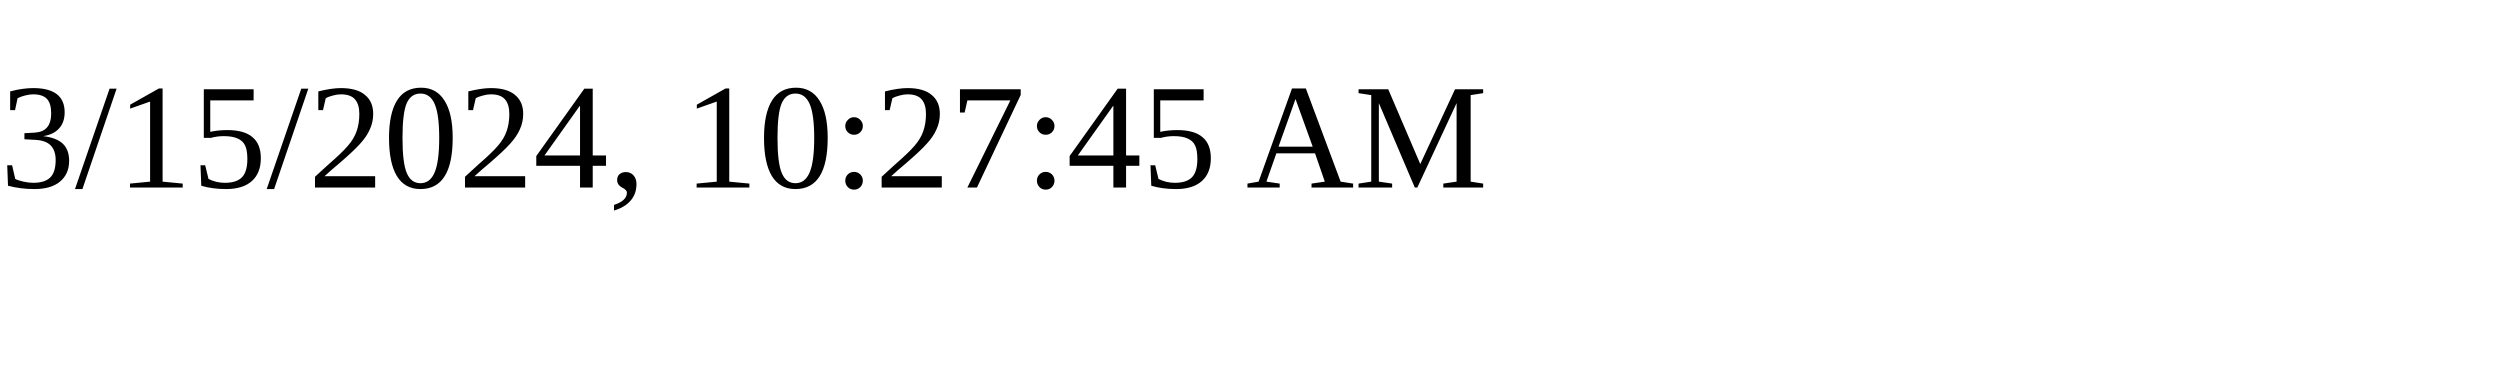
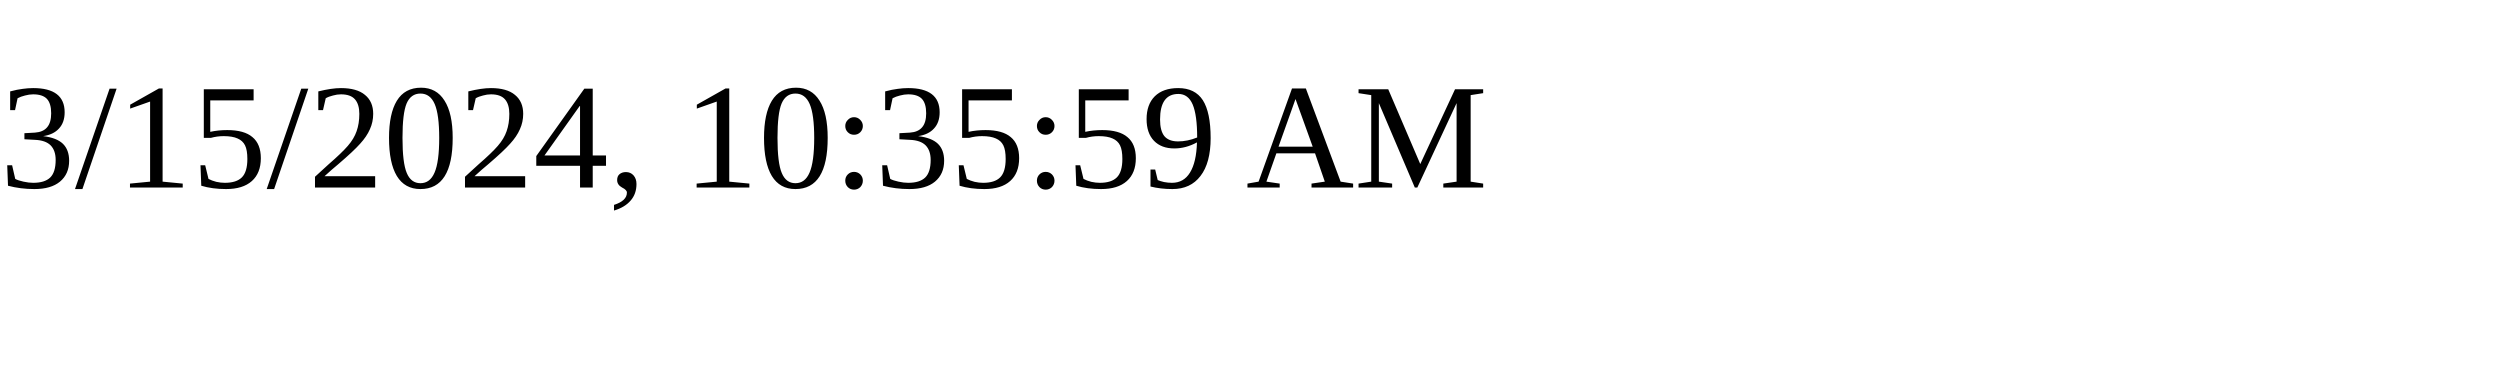
<svg xmlns="http://www.w3.org/2000/svg" height="30" width="200">
-   <text x="0" y="15">3/15/2024, 10:27:45 AM</text>
+   <text x="0" y="15">3/15/2024, 10:35:59 AM</text>
</svg>
